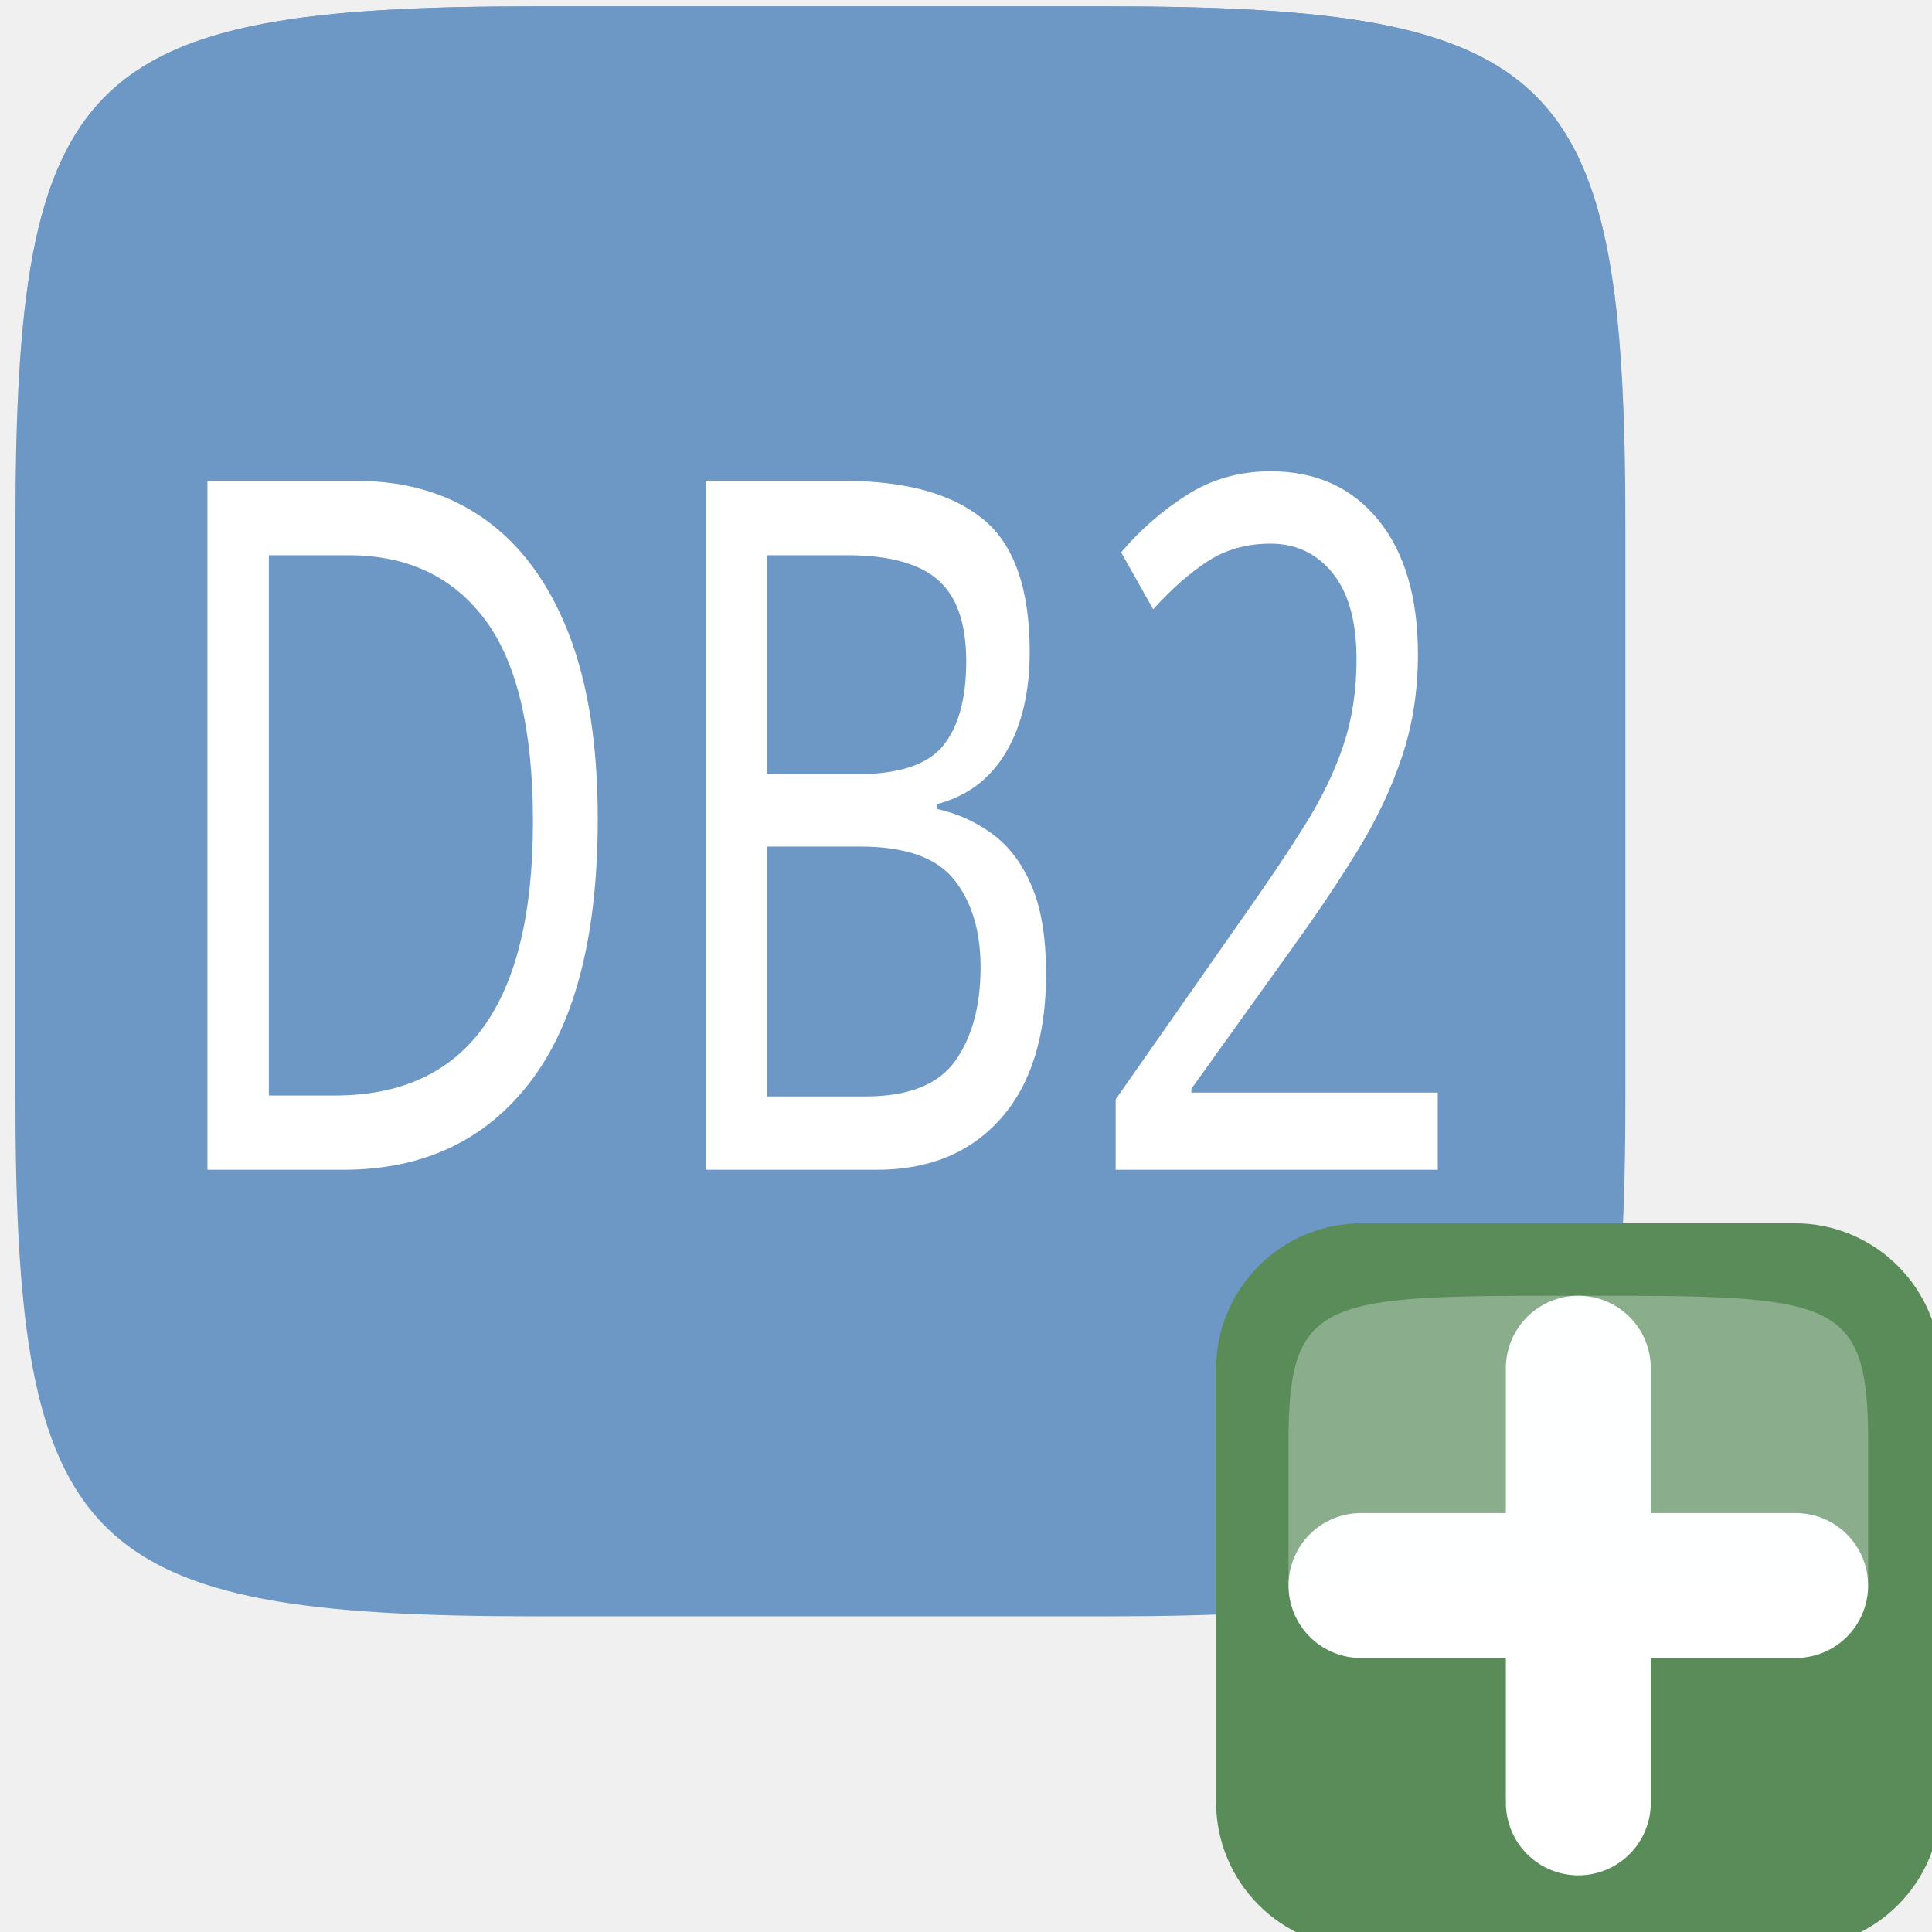
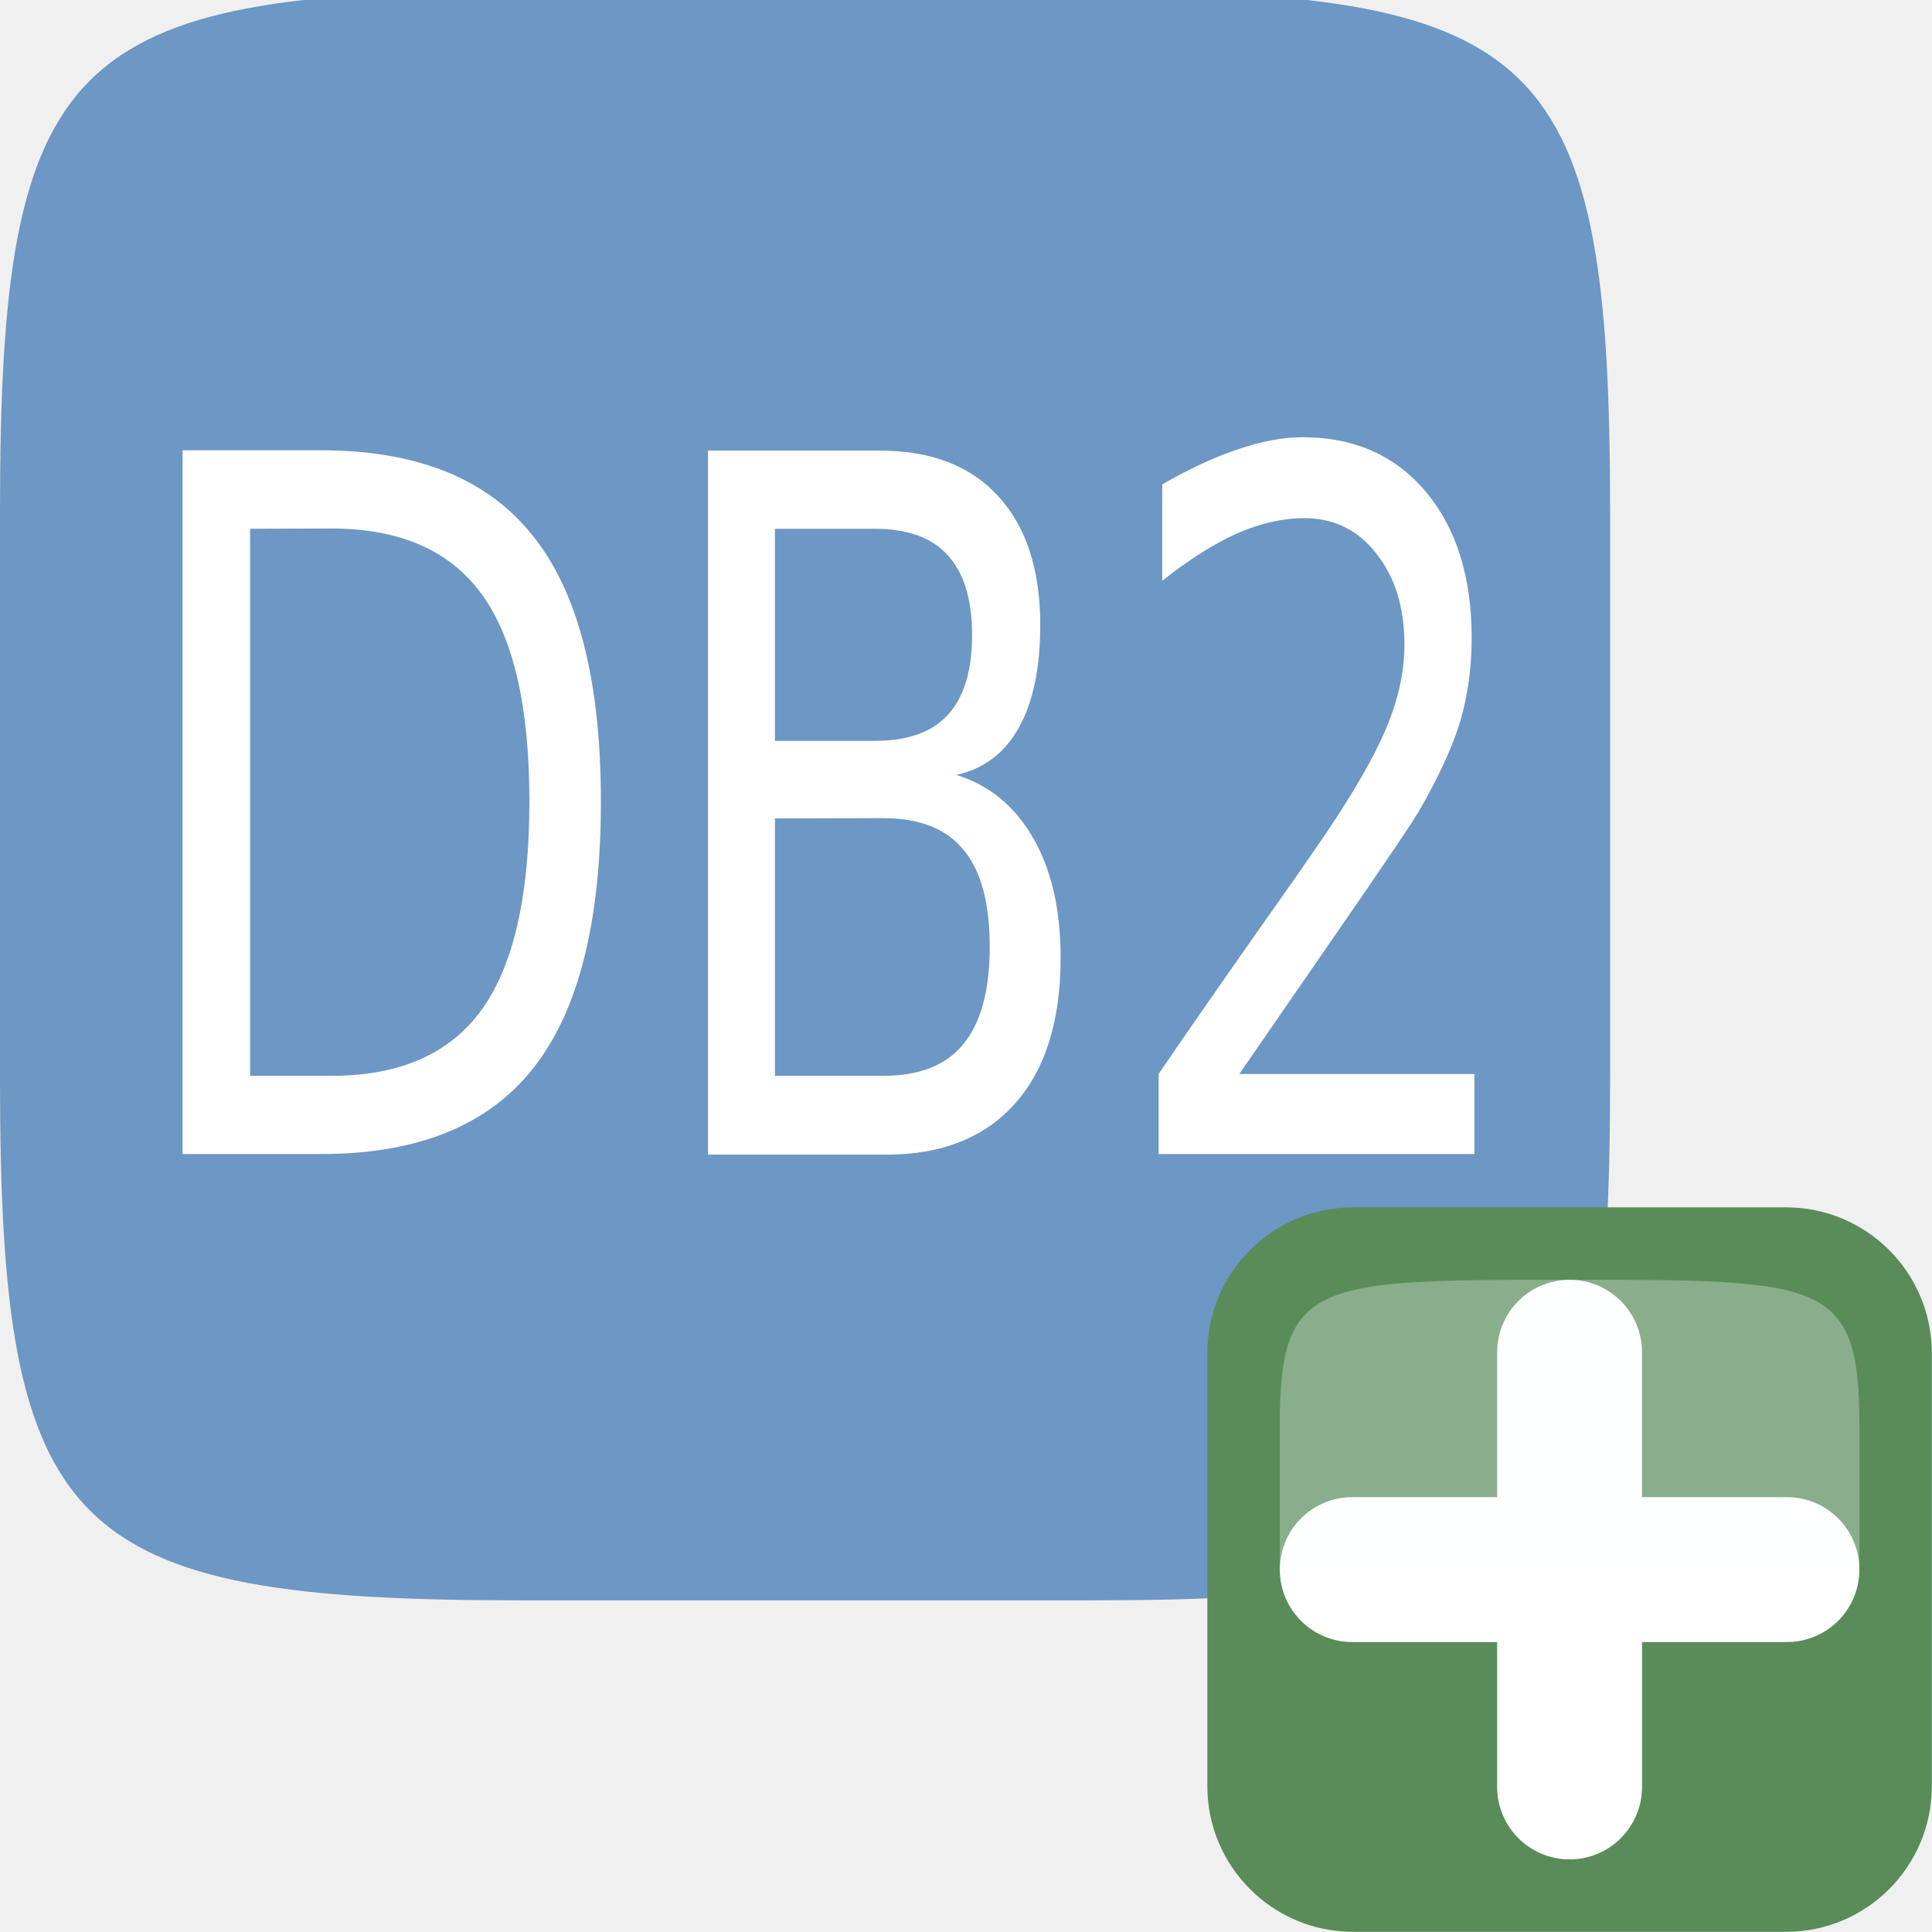
- <svg xmlns="http://www.w3.org/2000/svg" clip-rule="evenodd" fill-rule="evenodd" height="24" image-rendering="optimizeQuality" shape-rendering="geometricPrecision" text-rendering="geometricPrecision" viewBox="0 0 266.667 266.668" width="24" xml:space="preserve">
-   <mask id="a">
-     <path d="m0 0h1000v365h-1000z" fill="url(#b)" />
-   </mask>
-   <linearGradient id="b" gradientUnits="userSpaceOnUse" x1="500" x2="500" y1="58.48" y2="307.016">
-     <stop offset="0" stop-color="#fff" />
-     <stop offset=".141" stop-color="#fff" />
-     <stop offset="1" stop-color="#fff" stop-opacity="0" />
-   </linearGradient>
-   <g fill="#6d97c4" transform="matrix(.2222231 0 0 .2222231 2.125395 .8738755)">
-     <path d="m0 676v-352c0-283 41-324 324-324h352c284 0 324 41 324 324v352c0 283-40 324-324 324h-352c-283 0-324-41-324-324z" fill="#6d97c4" />
-     <path d="m0 365v-41c0-283 41-324 324-324h352c284 0 324 41 324 324v41c0-283-40-324-324-324h-352c-283 0-324 41-324 324z" fill="#6d97c4" mask="url(#a)" />
-     <path d="m373 489c0 55-7 96-21 121-16 28-43 42-81 42h-106v-313h104c35 0 60 9 75 27 19 22 29 64 29 123zm-66 4c0-43-4-72-12-87-7-13-21-20-42-20h-25v219h25c20 0 34-8 42-22 8-16 12-46 12-90zm308 70c0 29-8 51-24 66-16 15-38 23-66 23h-114v-313h112c24 0 44 6 58 17 17 14 25 34 25 61 0 21-6 38-17 50-10 11-20 17-31 19v1c12 0 24 5 35 15 15 14 22 35 22 61zm-73-136c0-27-12-41-37-41h-31v82h31c10 0 19-3 25-10 8-7 12-17 12-31zm7 131c0-32-15-48-44-48h-31v95h31c30 0 44-16 44-47zm286 94h-191c1-47 20-88 57-124l38-36c12-11 20-20 24-28 5-10 8-23 8-38 0-27-10-41-31-41-11 0-19 3-24 10-6 10-10 26-10 49h-61c0-37 8-63 25-79 15-16 39-23 72-23 62 0 93 28 93 86 0 35-12 63-35 84l-41 38c-20 18-34 36-42 52h118z" fill="#6d97c4" fill-rule="nonzero" />
-     <text fill="#fff" font-family="sans-serif" font-size="503.95" letter-spacing="0" line-height="125%" transform="scale(.8409957 1.189067)" word-spacing="0" x="92.958" xml:space="preserve" y="607.735">
-       <tspan x="92.958" y="607.735">DB2</tspan>
-     </text>
+ <svg xmlns="http://www.w3.org/2000/svg" width="24" height="24" viewBox="0 0 6.35 6.35">
+   <path d="M1.715-.03C.217-.03 0 .185 0 1.682v1.863C0 5.044.217 5.26 1.715 5.26h1.862c1.503 0 1.715-.216 1.715-1.714V1.683C5.292.186 5.08-.03 3.577-.03z" fill="#6d97c4" />
+   <g style="line-height:125%" font-size="111.989" font-family="sans-serif" letter-spacing="0" word-spacing="0" fill="#fff" stroke-width=".222">
+     <path d="M.822 1.738v1.798h.267q.337 0 .494-.217.157-.218.157-.685 0-.465-.156-.68-.157-.217-.495-.217zM.6 1.48h.455q.475 0 .697.282.223.278.223.873 0 .597-.224.878-.222.28-.695.28H.6zM2.547 2.69v.846h.355q.18 0 .264-.104.087-.105.087-.32 0-.217-.087-.32-.085-.103-.264-.103zm0-.952v.697h.328q.162 0 .24-.085.08-.087.08-.263 0-.175-.08-.262-.078-.087-.24-.087zm-.22-.257h.564q.254 0 .39.15.138.15.138.423 0 .212-.07.337-.07.126-.206.156.163.05.253.208.09.156.09.392 0 .31-.148.478-.15.17-.424.17h-.587zM4.074 3.53h.772v.263H3.808V3.53q.126-.185.343-.494.22-.31.274-.4.107-.17.148-.286.043-.118.043-.23 0-.185-.092-.3-.09-.117-.238-.117-.104 0-.22.05-.115.052-.246.156v-.317q.132-.076.248-.115.117-.04.213-.04.255 0 .406.18.15.18.15.48 0 .143-.037.272-.038.127-.138.3-.027.045-.174.26l-.414.6z" />
  </g>
-   <g transform="matrix(7.692339 0 0 7.692339 21.69673 22.69158)">
-     <rect fill="#5a8c5a" height="13" rx="2.615" ry="2.615" width="13" x="19" y="19" />
-     <path d="m21.6 25.5l7.8 0" style="overflow:visible;fill:#fff;fill-rule:evenodd;stroke:#fff;stroke-width:2.6;stroke-linecap:round;stroke-linejoin:round" />
-     <path d="m25.5 29.4l0-7.8" style="overflow:visible;fill:#fff;fill-rule:evenodd;stroke:#fff;stroke-width:2.6;stroke-linecap:round;stroke-linejoin:round" />
-     <path d="m20.3 25.5h10.4c0 0 0 0 0-2.6 0-2.6-.65-2.6-5.2-2.6-4.55 0-5.2 0-5.2 2.6 0 2.6 0 2.6 0 2.6z" fill="#fcffff" fill-rule="evenodd" opacity=".3" />
+   <g transform="matrix(.18317 0 0 .18317 .488 .488)">
+     <rect height="13" rx="2.615" ry="2.615" width="13" x="19" y="19" fill="#5a8c5a" />
+     <path d="M21.6 25.5h7.8M25.5 29.4v-7.8" overflow="visible" fill="#fff" fill-rule="evenodd" stroke="#fff" stroke-width="2.6" stroke-linecap="round" stroke-linejoin="round" />
+     <path d="M20.3 25.5h10.4v-2.6c0-2.6-.65-2.6-5.2-2.6s-5.2 0-5.2 2.6v2.6z" opacity=".3" fill="#fcffff" fill-rule="evenodd" />
  </g>
</svg>
